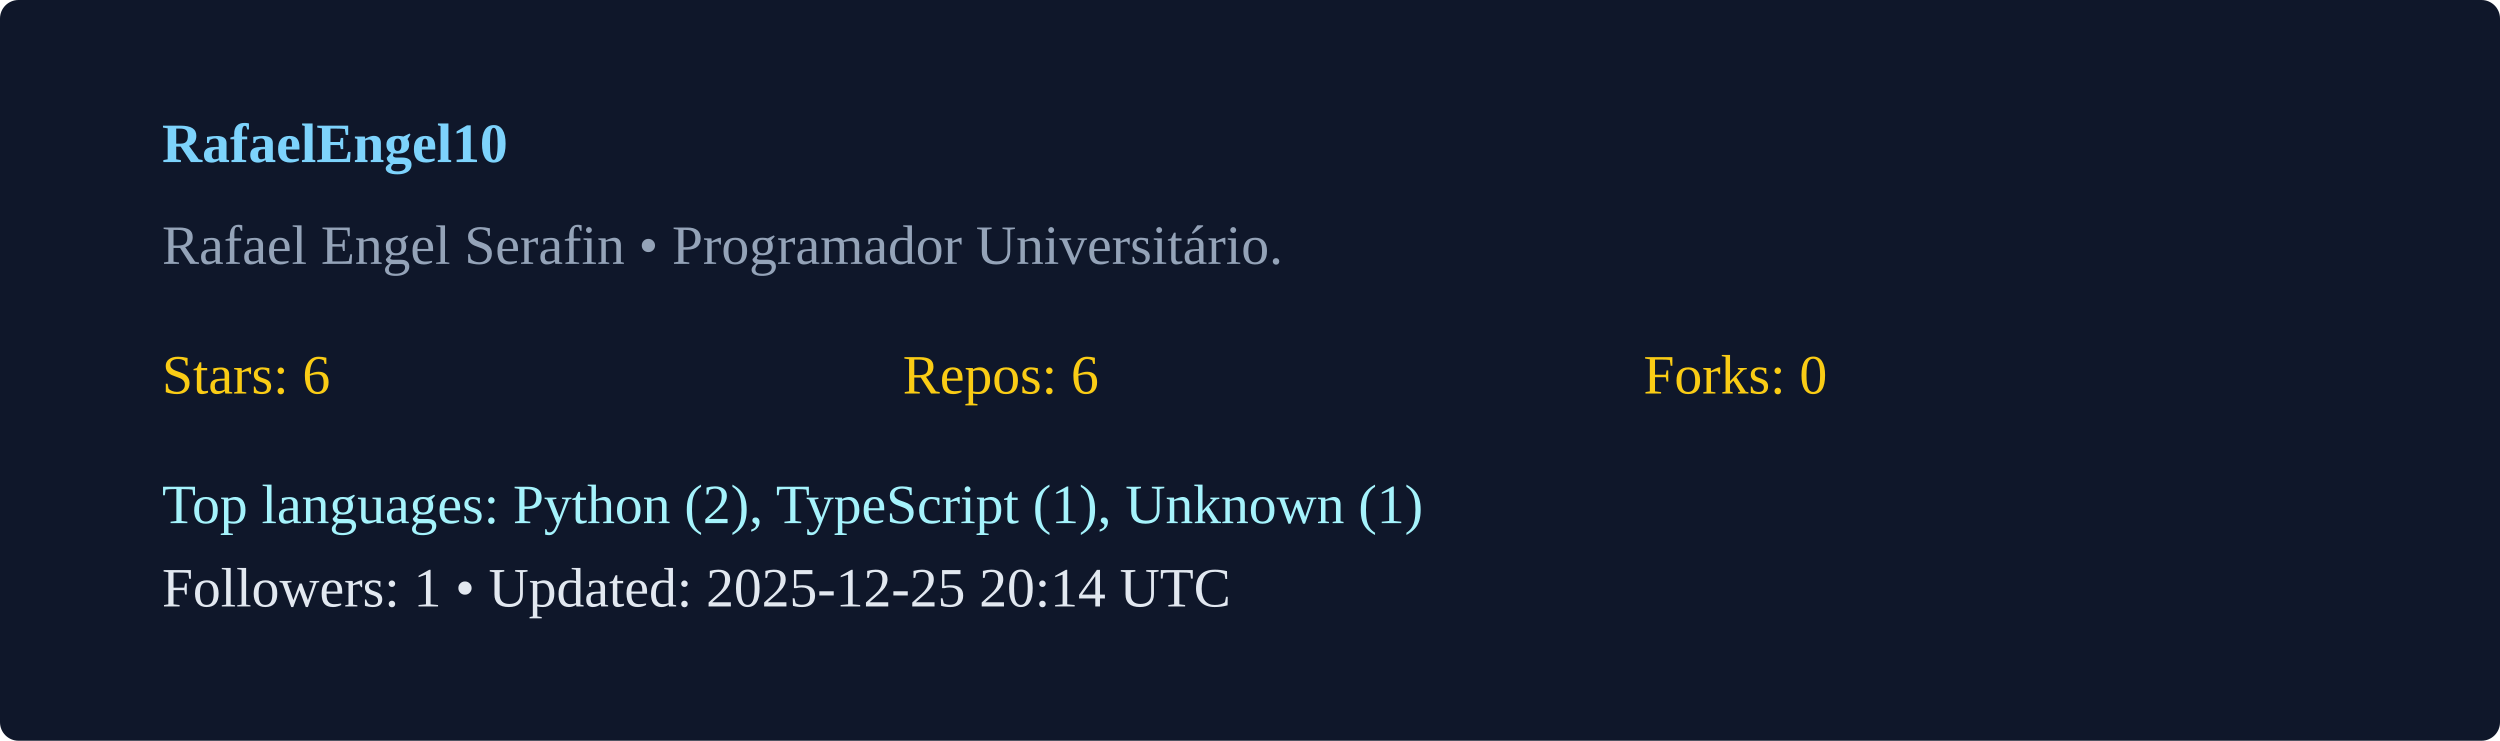
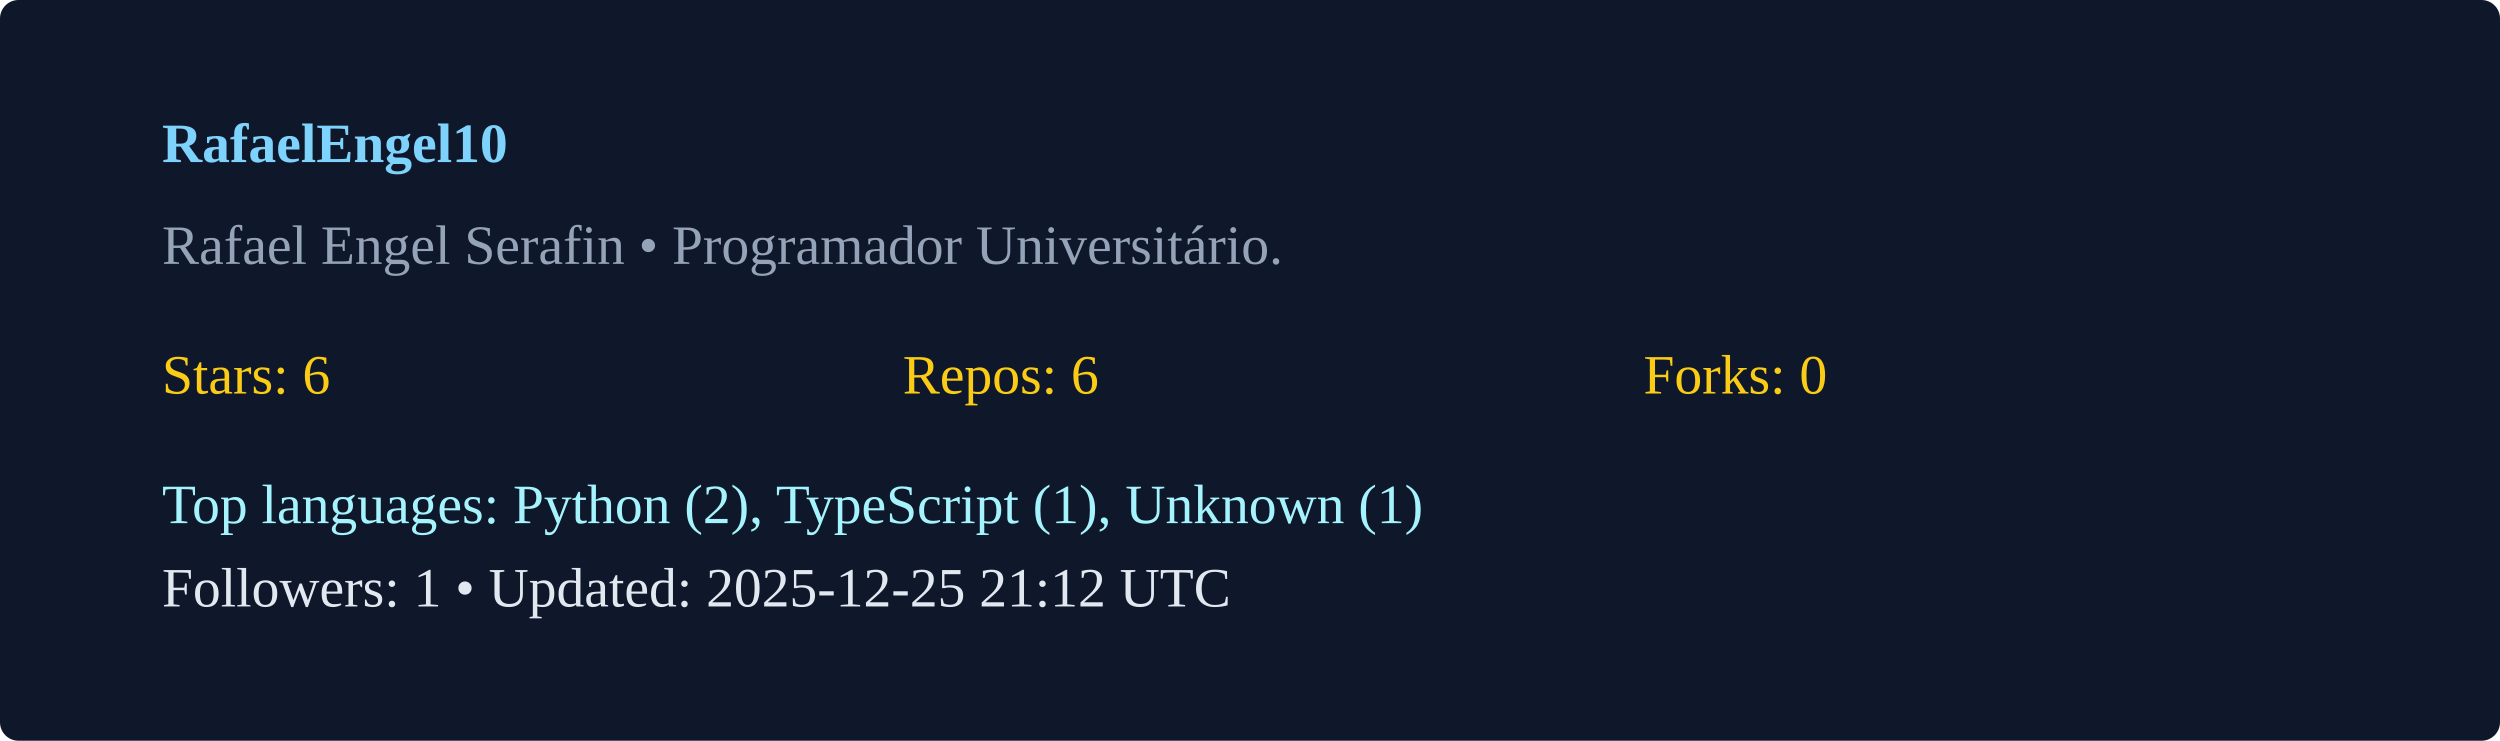
<svg xmlns="http://www.w3.org/2000/svg" width="540" height="160" viewBox="0 0 540 160">
  <rect width="100%" height="100%" rx="4" fill="#0f172a" />
  <g transform="translate(35,35)">
    <text x="0" y="0" fill="#7dd3fc" font-weight="600">RafaelEngel10</text>
    <text x="0" y="22" fill="#94a3b8">Rafael Engel Serafin  • Programador Universitário. </text>
    <g transform="translate(0,50)">
      <text x="0" y="0" fill="#facc15">Stars: 6</text>
      <text x="160" y="0" fill="#facc15">Repos: 6</text>
      <text x="320" y="0" fill="#facc15">Forks: 0</text>
      <text x="0" y="28" fill="#a5f3fc">Top languages: Python (2), TypeScript (1), Unknown (1)</text>
-       <text x="0" y="46" fill="#e2e8f0">Followers: 1 • Updated: 2025-12-25 20:14 UTC</text>
+       <text x="0" y="46" fill="#e2e8f0">Followers: 1 • Updated: 2025-12-25 21:12 UTC</text>
    </g>
  </g>
</svg>
